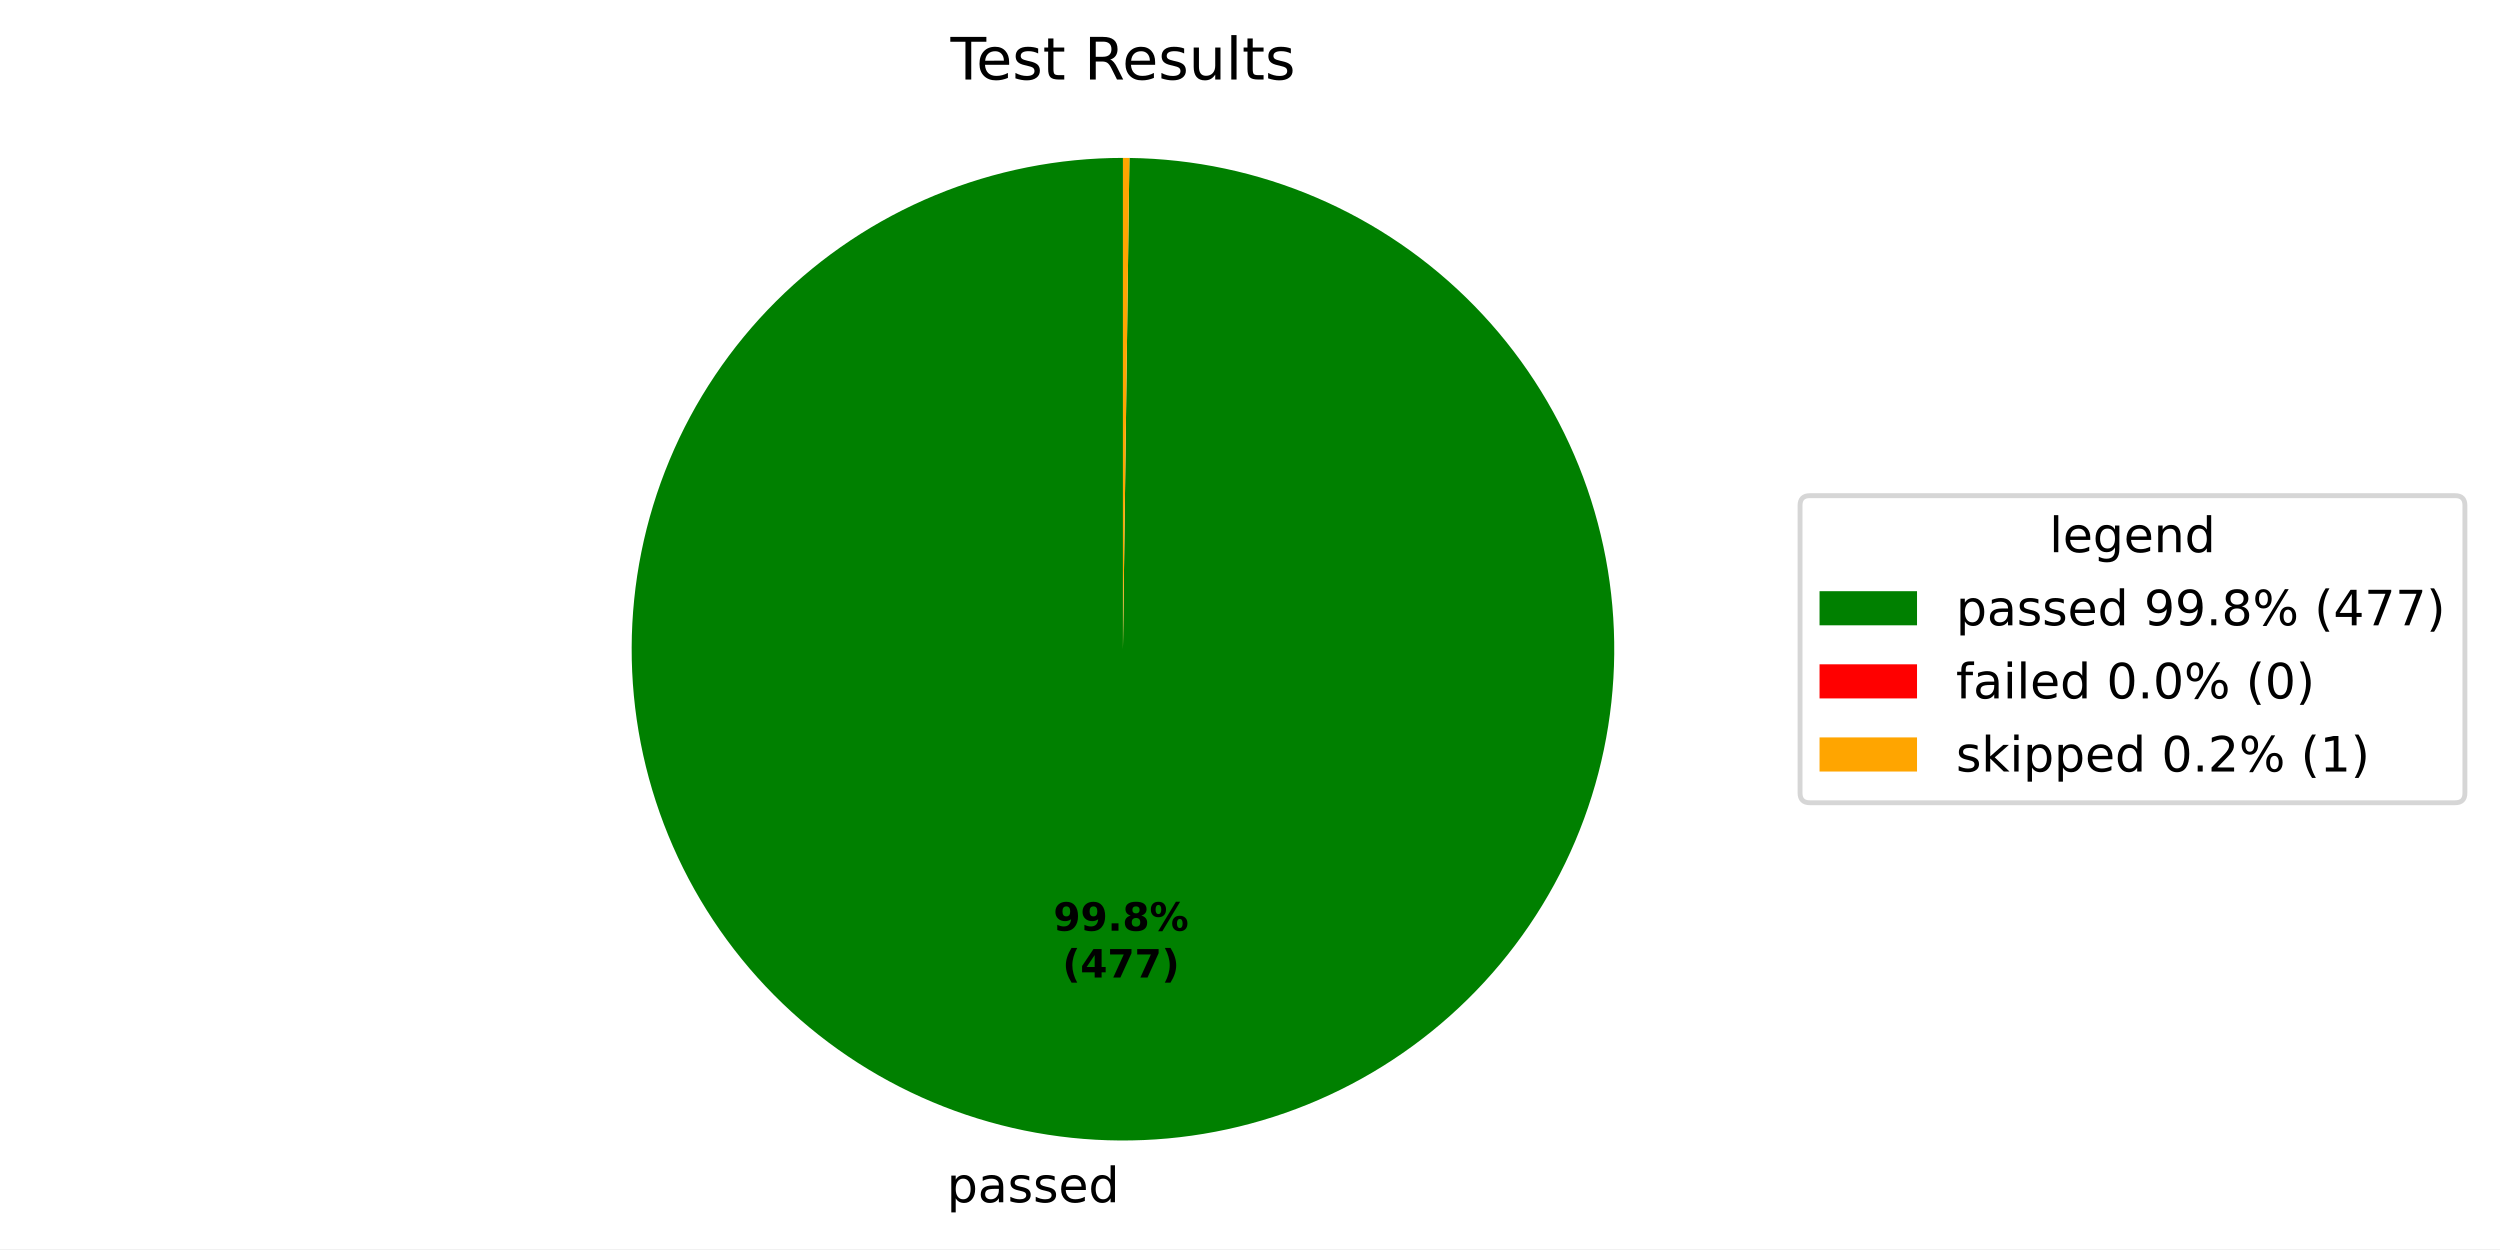
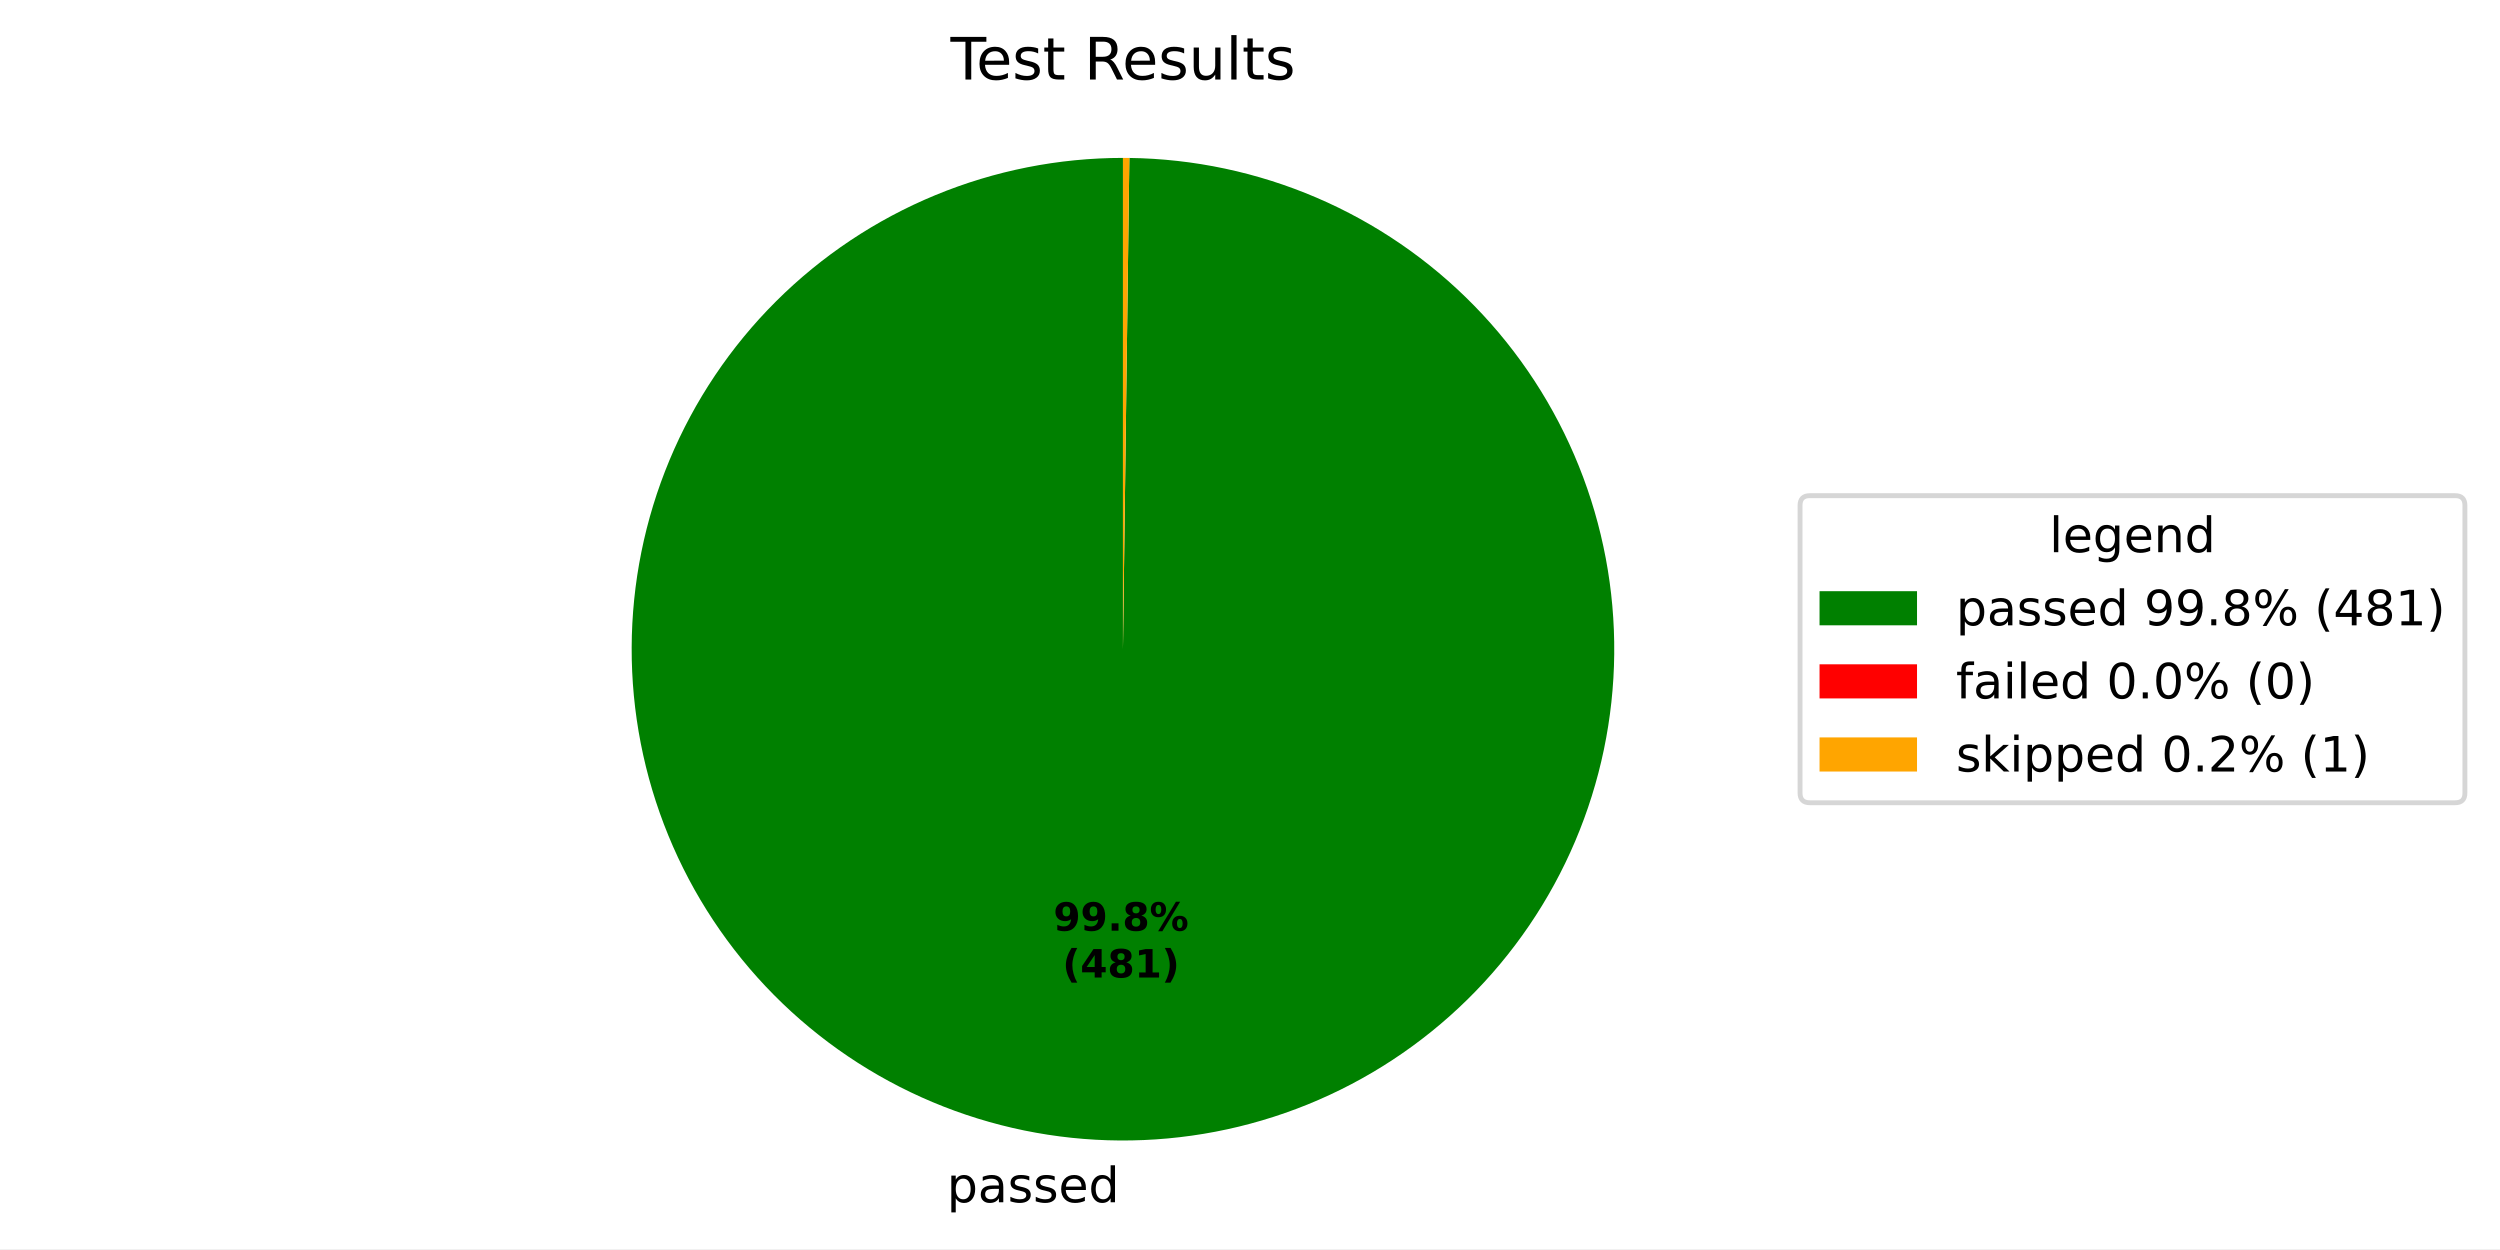
<svg xmlns="http://www.w3.org/2000/svg" xmlns:xlink="http://www.w3.org/1999/xlink" width="512.931pt" height="256.276pt" viewBox="0 0 512.931 256.276" version="1.1">
  <defs>
    <style type="text/css">*{stroke-linejoin: round; stroke-linecap: butt}</style>
  </defs>
  <g id="figure_1">
    <g id="patch_1">
      <path d="M 0 256.276  L 512.931 256.276  L 512.931 0  L 0 0  z " style="fill: #ffffff" />
    </g>
    <g id="axes_1">
      <g id="patch_2">
-         <path d="M 230.4 32.398  C 217.191 32.398 204.11 34.995 191.902 40.039  C 179.694 45.084 168.596 52.48 159.241 61.805  C 149.885 71.13 142.453 82.203 137.368 94.394  C 132.283 106.585 129.644 119.658 129.601 132.867  C 129.557 146.076 132.111 159.166 137.115 171.39  C 142.12 183.614 149.479 194.736 158.773 204.122  C 168.067 213.508 179.116 220.977 191.291 226.102  C 203.465 231.227 216.529 233.909 229.738 233.996  C 242.946 234.083 256.044 231.572 268.285 226.608  C 280.525 221.643 291.672 214.321 301.088 205.058  C 310.505 195.794 318.01 184.77 323.175 172.613  C 328.34 160.455 331.065 147.4 331.195 134.192  C 331.325 120.983 328.858 107.877 323.934 95.62  C 319.009 83.364 311.724 72.193 302.491 62.746  C 293.259 53.299 282.26 45.758 270.119 40.553  C 257.979 35.349 244.933 32.58 231.725 32.407  L 230.4 133.198  z " style="fill: #008000" />
+         <path d="M 230.4 32.398  C 217.191 32.398 204.109 34.995 191.901 40.04  C 179.693 45.085 168.595 52.481 159.24 61.806  C 149.884 71.131 142.452 82.205 137.368 94.396  C 132.283 106.588 129.644 119.66 129.601 132.87  C 129.557 146.079 132.111 159.169 137.117 171.393  C 142.122 183.617 149.481 194.739 158.776 204.125  C 168.071 213.511 179.12 220.979 191.295 226.104  C 203.47 231.228 216.534 233.91 229.743 233.996  C 242.952 234.082 256.05 231.571 268.291 226.606  C 280.531 221.64 291.677 214.317 301.093 205.053  C 310.509 195.789 318.013 184.764 323.178 172.606  C 328.342 160.448 331.066 147.392 331.195 134.184  C 331.324 120.975 328.856 107.869 323.93 95.612  C 319.005 83.355 311.718 72.186 302.485 62.739  C 293.251 53.293 282.251 45.753 270.11 40.549  C 257.969 35.346 244.922 32.579 231.714 32.407  L 230.4 133.198  z " style="fill: #008000" />
      </g>
      <g id="patch_3">
-         <path d="M 231.725 32.407  C 231.725 32.407 231.725 32.407 231.725 32.407  L 230.4 133.198  z " style="fill: #ff0000" />
+         <path d="M 231.714 32.407  C 231.714 32.407 231.714 32.407 231.714 32.407  L 230.4 133.198  z " style="fill: #ff0000" />
      </g>
      <g id="patch_4">
-         <path d="M 231.725 32.407  C 231.504 32.404 231.283 32.402 231.062 32.4  C 230.842 32.399 230.621 32.398 230.4 32.398  L 230.4 133.198  z " style="fill: #ffa500" />
+         <path d="M 231.714 32.407  C 231.495 32.404 231.276 32.402 231.057 32.4  C 230.838 32.399 230.619 32.398 230.4 32.398  L 230.4 133.198  z " style="fill: #ffa500" />
      </g>
      <g id="matplotlib.axis_1" />
      <g id="matplotlib.axis_2" />
      <g id="text_1">
-         <g transform="translate(194.2744 246.6738) scale(0.1 -0.1)">
+         <g transform="translate(194.2804 246.6738) scale(0.1 -0.1)">
          <defs>
            <path id="DejaVuSans-53" d="M 1159 525  L 1159 -1331  L 581 -1331  L 581 3500  L 1159 3500  L 1159 2969  Q 1341 3281 1617 3432  Q 1894 3584 2278 3584  Q 2916 3584 3314 3078  Q 3713 2572 3713 1747  Q 3713 922 3314 415  Q 2916 -91 2278 -91  Q 1894 -91 1617 61  Q 1341 213 1159 525  z M 3116 1747  Q 3116 2381 2855 2742  Q 2594 3103 2138 3103  Q 1681 3103 1420 2742  Q 1159 2381 1159 1747  Q 1159 1113 1420 752  Q 1681 391 2138 391  Q 2594 391 2855 752  Q 3116 1113 3116 1747  z " transform="scale(0.015625)" />
            <path id="DejaVuSans-44" d="M 2194 1759  Q 1497 1759 1228 1600  Q 959 1441 959 1056  Q 959 750 1161 570  Q 1363 391 1709 391  Q 2188 391 2477 730  Q 2766 1069 2766 1631  L 2766 1759  L 2194 1759  z M 3341 1997  L 3341 0  L 2766 0  L 2766 531  Q 2569 213 2275 61  Q 1981 -91 1556 -91  Q 1019 -91 701 211  Q 384 513 384 1019  Q 384 1609 779 1909  Q 1175 2209 1959 2209  L 2766 2209  L 2766 2266  Q 2766 2663 2505 2880  Q 2244 3097 1772 3097  Q 1472 3097 1187 3025  Q 903 2953 641 2809  L 641 3341  Q 956 3463 1253 3523  Q 1550 3584 1831 3584  Q 2591 3584 2966 3190  Q 3341 2797 3341 1997  z " transform="scale(0.015625)" />
            <path id="DejaVuSans-56" d="M 2834 3397  L 2834 2853  Q 2591 2978 2328 3040  Q 2066 3103 1784 3103  Q 1356 3103 1142 2972  Q 928 2841 928 2578  Q 928 2378 1081 2264  Q 1234 2150 1697 2047  L 1894 2003  Q 2506 1872 2764 1633  Q 3022 1394 3022 966  Q 3022 478 2636 193  Q 2250 -91 1575 -91  Q 1294 -91 989 -36  Q 684 19 347 128  L 347 722  Q 666 556 975 473  Q 1284 391 1588 391  Q 1994 391 2212 530  Q 2431 669 2431 922  Q 2431 1156 2273 1281  Q 2116 1406 1581 1522  L 1381 1569  Q 847 1681 609 1914  Q 372 2147 372 2553  Q 372 3047 722 3315  Q 1072 3584 1716 3584  Q 2034 3584 2315 3537  Q 2597 3491 2834 3397  z " transform="scale(0.015625)" />
            <path id="DejaVuSans-48" d="M 3597 1894  L 3597 1613  L 953 1613  Q 991 1019 1311 708  Q 1631 397 2203 397  Q 2534 397 2845 478  Q 3156 559 3463 722  L 3463 178  Q 3153 47 2828 -22  Q 2503 -91 2169 -91  Q 1331 -91 842 396  Q 353 884 353 1716  Q 353 2575 817 3079  Q 1281 3584 2069 3584  Q 2775 3584 3186 3129  Q 3597 2675 3597 1894  z M 3022 2063  Q 3016 2534 2758 2815  Q 2500 3097 2075 3097  Q 1594 3097 1305 2825  Q 1016 2553 972 2059  L 3022 2063  z " transform="scale(0.015625)" />
            <path id="DejaVuSans-47" d="M 2906 2969  L 2906 4863  L 3481 4863  L 3481 0  L 2906 0  L 2906 525  Q 2725 213 2448 61  Q 2172 -91 1784 -91  Q 1150 -91 751 415  Q 353 922 353 1747  Q 353 2572 751 3078  Q 1150 3584 1784 3584  Q 2172 3584 2448 3432  Q 2725 3281 2906 2969  z M 947 1747  Q 947 1113 1208 752  Q 1469 391 1925 391  Q 2381 391 2643 752  Q 2906 1113 2906 1747  Q 2906 2381 2643 2742  Q 2381 3103 1925 3103  Q 1469 3103 1208 2742  Q 947 2381 947 1747  z " transform="scale(0.015625)" />
          </defs>
          <use xlink:href="#DejaVuSans-53" />
          <use xlink:href="#DejaVuSans-44" transform="translate(63.48438 0)" />
          <use xlink:href="#DejaVuSans-56" transform="translate(124.7656 0)" />
          <use xlink:href="#DejaVuSans-56" transform="translate(176.8594 0)" />
          <use xlink:href="#DejaVuSans-48" transform="translate(228.9531 0)" />
          <use xlink:href="#DejaVuSans-47" transform="translate(290.4844 0)" />
        </g>
      </g>
      <g id="text_2">
-         <g transform="translate(216.1256 190.9542) scale(0.08 -0.08)">
+         <g transform="translate(216.1289 190.9542) scale(0.08 -0.08)">
          <defs>
            <path id="DejaVuSans-Bold-1c" d="M 641 103  L 641 966  Q 928 831 1190 764  Q 1453 697 1709 697  Q 2247 697 2547 995  Q 2847 1294 2900 1881  Q 2688 1725 2447 1647  Q 2206 1569 1925 1569  Q 1209 1569 770 1986  Q 331 2403 331 3084  Q 331 3838 820 4291  Q 1309 4744 2131 4744  Q 3044 4744 3544 4128  Q 4044 3513 4044 2388  Q 4044 1231 3459 570  Q 2875 -91 1856 -91  Q 1528 -91 1228 -42  Q 928 6 641 103  z M 2125 2350  Q 2441 2350 2600 2554  Q 2759 2759 2759 3169  Q 2759 3575 2600 3781  Q 2441 3988 2125 3988  Q 1809 3988 1650 3781  Q 1491 3575 1491 3169  Q 1491 2759 1650 2554  Q 1809 2350 2125 2350  z " transform="scale(0.015625)" />
            <path id="DejaVuSans-Bold-11" d="M 653 1209  L 1778 1209  L 1778 0  L 653 0  L 653 1209  z " transform="scale(0.015625)" />
            <path id="DejaVuSans-Bold-1b" d="M 2228 2088  Q 1891 2088 1709 1903  Q 1528 1719 1528 1375  Q 1528 1031 1709 848  Q 1891 666 2228 666  Q 2563 666 2741 848  Q 2919 1031 2919 1375  Q 2919 1722 2741 1905  Q 2563 2088 2228 2088  z M 1350 2484  Q 925 2613 709 2878  Q 494 3144 494 3541  Q 494 4131 934 4440  Q 1375 4750 2228 4750  Q 3075 4750 3515 4442  Q 3956 4134 3956 3541  Q 3956 3144 3739 2878  Q 3522 2613 3097 2484  Q 3572 2353 3814 2058  Q 4056 1763 4056 1313  Q 4056 619 3595 264  Q 3134 -91 2228 -91  Q 1319 -91 855 264  Q 391 619 391 1313  Q 391 1763 633 2058  Q 875 2353 1350 2484  z M 1631 3419  Q 1631 3141 1786 2991  Q 1941 2841 2228 2841  Q 2509 2841 2662 2991  Q 2816 3141 2816 3419  Q 2816 3697 2662 3845  Q 2509 3994 2228 3994  Q 1941 3994 1786 3844  Q 1631 3694 1631 3419  z " transform="scale(0.015625)" />
            <path id="DejaVuSans-Bold-8" d="M 4959 1925  Q 4738 1925 4616 1733  Q 4494 1541 4494 1184  Q 4494 825 4614 633  Q 4734 441 4959 441  Q 5184 441 5303 633  Q 5422 825 5422 1184  Q 5422 1541 5301 1733  Q 5181 1925 4959 1925  z M 4959 2450  Q 5541 2450 5875 2112  Q 6209 1775 6209 1184  Q 6209 594 5875 251  Q 5541 -91 4959 -91  Q 4378 -91 4042 251  Q 3706 594 3706 1184  Q 3706 1772 4042 2111  Q 4378 2450 4959 2450  z M 2094 -91  L 1403 -91  L 4319 4750  L 5013 4750  L 2094 -91  z M 1453 4750  Q 2034 4750 2367 4411  Q 2700 4072 2700 3481  Q 2700 2891 2367 2550  Q 2034 2209 1453 2209  Q 872 2209 539 2550  Q 206 2891 206 3481  Q 206 4072 539 4411  Q 872 4750 1453 4750  z M 1453 4225  Q 1228 4225 1106 4031  Q 984 3838 984 3481  Q 984 3122 1106 2926  Q 1228 2731 1453 2731  Q 1678 2731 1798 2926  Q 1919 3122 1919 3481  Q 1919 3838 1797 4031  Q 1675 4225 1453 4225  z " transform="scale(0.015625)" />
          </defs>
          <use xlink:href="#DejaVuSans-Bold-1c" />
          <use xlink:href="#DejaVuSans-Bold-1c" transform="translate(69.57812 0)" />
          <use xlink:href="#DejaVuSans-Bold-11" transform="translate(139.1562 0)" />
          <use xlink:href="#DejaVuSans-Bold-1b" transform="translate(177.1406 0)" />
          <use xlink:href="#DejaVuSans-Bold-8" transform="translate(246.7188 0)" />
        </g>
-         <g transform="translate(217.9969 200.5557) scale(0.08 -0.08)">
+         <g transform="translate(218.0002 200.5557) scale(0.08 -0.08)">
          <defs>
            <path id="DejaVuSans-Bold-b" d="M 2413 -844  L 1484 -844  Q 1006 -72 778 623  Q 550 1319 550 2003  Q 550 2688 779 3389  Q 1009 4091 1484 4856  L 2413 4856  Q 2013 4116 1813 3408  Q 1613 2700 1613 2009  Q 1613 1319 1811 609  Q 2009 -100 2413 -844  z " transform="scale(0.015625)" />
            <path id="DejaVuSans-Bold-17" d="M 2356 3675  L 1038 1722  L 2356 1722  L 2356 3675  z M 2156 4666  L 3494 4666  L 3494 1722  L 4159 1722  L 4159 850  L 3494 850  L 3494 0  L 2356 0  L 2356 850  L 288 850  L 288 1881  L 2156 4666  z " transform="scale(0.015625)" />
-             <path id="DejaVuSans-Bold-1a" d="M 428 4666  L 3944 4666  L 3944 3988  L 2125 0  L 953 0  L 2675 3781  L 428 3781  L 428 4666  z " transform="scale(0.015625)" />
+             <path id="DejaVuSans-Bold-14" d="M 750 831  L 1813 831  L 1813 3847  L 722 3622  L 722 4441  L 1806 4666  L 2950 4666  L 2950 831  L 4013 831  L 4013 0  L 750 0  L 750 831  z " transform="scale(0.015625)" />
            <path id="DejaVuSans-Bold-c" d="M 513 -844  Q 913 -100 1113 609  Q 1313 1319 1313 2009  Q 1313 2700 1113 3408  Q 913 4116 513 4856  L 1441 4856  Q 1916 4091 2145 3389  Q 2375 2688 2375 2003  Q 2375 1319 2147 623  Q 1919 -72 1441 -844  L 513 -844  z " transform="scale(0.015625)" />
          </defs>
          <use xlink:href="#DejaVuSans-Bold-b" />
          <use xlink:href="#DejaVuSans-Bold-17" transform="translate(45.70312 0)" />
-           <use xlink:href="#DejaVuSans-Bold-1a" transform="translate(115.2812 0)" />
-           <use xlink:href="#DejaVuSans-Bold-1a" transform="translate(184.8594 0)" />
+           <use xlink:href="#DejaVuSans-Bold-1b" transform="translate(115.2812 0)" />
+           <use xlink:href="#DejaVuSans-Bold-14" transform="translate(184.8594 0)" />
          <use xlink:href="#DejaVuSans-Bold-c" transform="translate(254.4375 0)" />
        </g>
      </g>
      <g id="text_3">
        <g transform="translate(195.0131 16.31812) scale(0.12 -0.12)">
          <defs>
            <path id="DejaVuSans-37" d="M -19 4666  L 3928 4666  L 3928 4134  L 2272 4134  L 2272 0  L 1638 0  L 1638 4134  L -19 4134  L -19 4666  z " transform="scale(0.015625)" />
            <path id="DejaVuSans-57" d="M 1172 4494  L 1172 3500  L 2356 3500  L 2356 3053  L 1172 3053  L 1172 1153  Q 1172 725 1289 603  Q 1406 481 1766 481  L 2356 481  L 2356 0  L 1766 0  Q 1100 0 847 248  Q 594 497 594 1153  L 594 3053  L 172 3053  L 172 3500  L 594 3500  L 594 4494  L 1172 4494  z " transform="scale(0.015625)" />
            <path id="DejaVuSans-3" transform="scale(0.015625)" />
            <path id="DejaVuSans-35" d="M 2841 2188  Q 3044 2119 3236 1894  Q 3428 1669 3622 1275  L 4263 0  L 3584 0  L 2988 1197  Q 2756 1666 2539 1819  Q 2322 1972 1947 1972  L 1259 1972  L 1259 0  L 628 0  L 628 4666  L 2053 4666  Q 2853 4666 3247 4331  Q 3641 3997 3641 3322  Q 3641 2881 3436 2590  Q 3231 2300 2841 2188  z M 1259 4147  L 1259 2491  L 2053 2491  Q 2509 2491 2742 2702  Q 2975 2913 2975 3322  Q 2975 3731 2742 3939  Q 2509 4147 2053 4147  L 1259 4147  z " transform="scale(0.015625)" />
            <path id="DejaVuSans-58" d="M 544 1381  L 544 3500  L 1119 3500  L 1119 1403  Q 1119 906 1312 657  Q 1506 409 1894 409  Q 2359 409 2629 706  Q 2900 1003 2900 1516  L 2900 3500  L 3475 3500  L 3475 0  L 2900 0  L 2900 538  Q 2691 219 2414 64  Q 2138 -91 1772 -91  Q 1169 -91 856 284  Q 544 659 544 1381  z M 1991 3584  L 1991 3584  z " transform="scale(0.015625)" />
            <path id="DejaVuSans-4f" d="M 603 4863  L 1178 4863  L 1178 0  L 603 0  L 603 4863  z " transform="scale(0.015625)" />
          </defs>
          <use xlink:href="#DejaVuSans-37" />
          <use xlink:href="#DejaVuSans-48" transform="translate(44.09375 0)" />
          <use xlink:href="#DejaVuSans-56" transform="translate(105.625 0)" />
          <use xlink:href="#DejaVuSans-57" transform="translate(157.7188 0)" />
          <use xlink:href="#DejaVuSans-3" transform="translate(196.9219 0)" />
          <use xlink:href="#DejaVuSans-35" transform="translate(228.7031 0)" />
          <use xlink:href="#DejaVuSans-48" transform="translate(293.7031 0)" />
          <use xlink:href="#DejaVuSans-56" transform="translate(355.2344 0)" />
          <use xlink:href="#DejaVuSans-58" transform="translate(407.3281 0)" />
          <use xlink:href="#DejaVuSans-4f" transform="translate(470.7031 0)" />
          <use xlink:href="#DejaVuSans-57" transform="translate(498.4844 0)" />
          <use xlink:href="#DejaVuSans-56" transform="translate(537.6875 0)" />
        </g>
      </g>
      <g id="legend_1">
        <g id="patch_5">
          <path d="M 371.32 164.7  L 503.731 164.7  Q 505.731 164.7 505.731 162.7  L 505.731 103.697  Q 505.731 101.697 503.731 101.697  L 371.32 101.697  Q 369.32 101.697 369.32 103.697  L 369.32 162.7  Q 369.32 164.7 371.32 164.7  z " style="fill: #ffffff; opacity: 0.8; stroke: #cccccc; stroke-linejoin: miter" />
        </g>
        <g id="text_4">
          <g transform="translate(420.4661 113.295) scale(0.1 -0.1)">
            <defs>
              <path id="DejaVuSans-4a" d="M 2906 1791  Q 2906 2416 2648 2759  Q 2391 3103 1925 3103  Q 1463 3103 1205 2759  Q 947 2416 947 1791  Q 947 1169 1205 825  Q 1463 481 1925 481  Q 2391 481 2648 825  Q 2906 1169 2906 1791  z M 3481 434  Q 3481 -459 3084 -895  Q 2688 -1331 1869 -1331  Q 1566 -1331 1297 -1286  Q 1028 -1241 775 -1147  L 775 -588  Q 1028 -725 1275 -790  Q 1522 -856 1778 -856  Q 2344 -856 2625 -561  Q 2906 -266 2906 331  L 2906 616  Q 2728 306 2450 153  Q 2172 0 1784 0  Q 1141 0 747 490  Q 353 981 353 1791  Q 353 2603 747 3093  Q 1141 3584 1784 3584  Q 2172 3584 2450 3431  Q 2728 3278 2906 2969  L 2906 3500  L 3481 3500  L 3481 434  z " transform="scale(0.015625)" />
              <path id="DejaVuSans-51" d="M 3513 2113  L 3513 0  L 2938 0  L 2938 2094  Q 2938 2591 2744 2837  Q 2550 3084 2163 3084  Q 1697 3084 1428 2787  Q 1159 2491 1159 1978  L 1159 0  L 581 0  L 581 3500  L 1159 3500  L 1159 2956  Q 1366 3272 1645 3428  Q 1925 3584 2291 3584  Q 2894 3584 3203 3211  Q 3513 2838 3513 2113  z " transform="scale(0.015625)" />
            </defs>
            <use xlink:href="#DejaVuSans-4f" />
            <use xlink:href="#DejaVuSans-48" transform="translate(27.78125 0)" />
            <use xlink:href="#DejaVuSans-4a" transform="translate(89.3125 0)" />
            <use xlink:href="#DejaVuSans-48" transform="translate(152.7969 0)" />
            <use xlink:href="#DejaVuSans-51" transform="translate(214.3281 0)" />
            <use xlink:href="#DejaVuSans-47" transform="translate(277.7031 0)" />
          </g>
        </g>
        <g id="patch_6">
          <path d="M 373.32 128.296  L 393.32 128.296  L 393.32 121.296  L 373.32 121.296  z " style="fill: #008000" />
        </g>
        <g id="text_5">
          <g transform="translate(401.32 128.2958) scale(0.1 -0.1)">
            <defs>
              <path id="DejaVuSans-1c" d="M 703 97  L 703 672  Q 941 559 1184 500  Q 1428 441 1663 441  Q 2288 441 2617 861  Q 2947 1281 2994 2138  Q 2813 1869 2534 1725  Q 2256 1581 1919 1581  Q 1219 1581 811 2004  Q 403 2428 403 3163  Q 403 3881 828 4315  Q 1253 4750 1959 4750  Q 2769 4750 3195 4129  Q 3622 3509 3622 2328  Q 3622 1225 3098 567  Q 2575 -91 1691 -91  Q 1453 -91 1209 -44  Q 966 3 703 97  z M 1959 2075  Q 2384 2075 2632 2365  Q 2881 2656 2881 3163  Q 2881 3666 2632 3958  Q 2384 4250 1959 4250  Q 1534 4250 1286 3958  Q 1038 3666 1038 3163  Q 1038 2656 1286 2365  Q 1534 2075 1959 2075  z " transform="scale(0.015625)" />
              <path id="DejaVuSans-11" d="M 684 794  L 1344 794  L 1344 0  L 684 0  L 684 794  z " transform="scale(0.015625)" />
              <path id="DejaVuSans-1b" d="M 2034 2216  Q 1584 2216 1326 1975  Q 1069 1734 1069 1313  Q 1069 891 1326 650  Q 1584 409 2034 409  Q 2484 409 2743 651  Q 3003 894 3003 1313  Q 3003 1734 2745 1975  Q 2488 2216 2034 2216  z M 1403 2484  Q 997 2584 770 2862  Q 544 3141 544 3541  Q 544 4100 942 4425  Q 1341 4750 2034 4750  Q 2731 4750 3128 4425  Q 3525 4100 3525 3541  Q 3525 3141 3298 2862  Q 3072 2584 2669 2484  Q 3125 2378 3379 2068  Q 3634 1759 3634 1313  Q 3634 634 3220 271  Q 2806 -91 2034 -91  Q 1263 -91 848 271  Q 434 634 434 1313  Q 434 1759 690 2068  Q 947 2378 1403 2484  z M 1172 3481  Q 1172 3119 1398 2916  Q 1625 2713 2034 2713  Q 2441 2713 2670 2916  Q 2900 3119 2900 3481  Q 2900 3844 2670 4047  Q 2441 4250 2034 4250  Q 1625 4250 1398 4047  Q 1172 3844 1172 3481  z " transform="scale(0.015625)" />
              <path id="DejaVuSans-8" d="M 4653 2053  Q 4381 2053 4226 1822  Q 4072 1591 4072 1178  Q 4072 772 4226 539  Q 4381 306 4653 306  Q 4919 306 5073 539  Q 5228 772 5228 1178  Q 5228 1588 5073 1820  Q 4919 2053 4653 2053  z M 4653 2450  Q 5147 2450 5437 2106  Q 5728 1763 5728 1178  Q 5728 594 5436 251  Q 5144 -91 4653 -91  Q 4153 -91 3862 251  Q 3572 594 3572 1178  Q 3572 1766 3864 2108  Q 4156 2450 4653 2450  z M 1428 4353  Q 1159 4353 1004 4120  Q 850 3888 850 3481  Q 850 3069 1003 2837  Q 1156 2606 1428 2606  Q 1700 2606 1854 2837  Q 2009 3069 2009 3481  Q 2009 3884 1853 4118  Q 1697 4353 1428 4353  z M 4250 4750  L 4750 4750  L 1831 -91  L 1331 -91  L 4250 4750  z M 1428 4750  Q 1922 4750 2215 4408  Q 2509 4066 2509 3481  Q 2509 2891 2217 2550  Q 1925 2209 1428 2209  Q 931 2209 642 2551  Q 353 2894 353 3481  Q 353 4063 643 4406  Q 934 4750 1428 4750  z " transform="scale(0.015625)" />
              <path id="DejaVuSans-b" d="M 1984 4856  Q 1566 4138 1362 3434  Q 1159 2731 1159 2009  Q 1159 1288 1364 580  Q 1569 -128 1984 -844  L 1484 -844  Q 1016 -109 783 600  Q 550 1309 550 2009  Q 550 2706 781 3412  Q 1013 4119 1484 4856  L 1984 4856  z " transform="scale(0.015625)" />
              <path id="DejaVuSans-17" d="M 2419 4116  L 825 1625  L 2419 1625  L 2419 4116  z M 2253 4666  L 3047 4666  L 3047 1625  L 3713 1625  L 3713 1100  L 3047 1100  L 3047 0  L 2419 0  L 2419 1100  L 313 1100  L 313 1709  L 2253 4666  z " transform="scale(0.015625)" />
-               <path id="DejaVuSans-1a" d="M 525 4666  L 3525 4666  L 3525 4397  L 1831 0  L 1172 0  L 2766 4134  L 525 4134  L 525 4666  z " transform="scale(0.015625)" />
+               <path id="DejaVuSans-14" d="M 794 531  L 1825 531  L 1825 4091  L 703 3866  L 703 4441  L 1819 4666  L 2450 4666  L 2450 531  L 3481 531  L 3481 0  L 794 0  L 794 531  z " transform="scale(0.015625)" />
              <path id="DejaVuSans-c" d="M 513 4856  L 1013 4856  Q 1481 4119 1714 3412  Q 1947 2706 1947 2009  Q 1947 1309 1714 600  Q 1481 -109 1013 -844  L 513 -844  Q 928 -128 1133 580  Q 1338 1288 1338 2009  Q 1338 2731 1133 3434  Q 928 4138 513 4856  z " transform="scale(0.015625)" />
            </defs>
            <use xlink:href="#DejaVuSans-53" />
            <use xlink:href="#DejaVuSans-44" transform="translate(63.48438 0)" />
            <use xlink:href="#DejaVuSans-56" transform="translate(124.7656 0)" />
            <use xlink:href="#DejaVuSans-56" transform="translate(176.8594 0)" />
            <use xlink:href="#DejaVuSans-48" transform="translate(228.9531 0)" />
            <use xlink:href="#DejaVuSans-47" transform="translate(290.4844 0)" />
            <use xlink:href="#DejaVuSans-3" transform="translate(353.9688 0)" />
            <use xlink:href="#DejaVuSans-1c" transform="translate(385.75 0)" />
            <use xlink:href="#DejaVuSans-1c" transform="translate(449.375 0)" />
            <use xlink:href="#DejaVuSans-11" transform="translate(513 0)" />
            <use xlink:href="#DejaVuSans-1b" transform="translate(544.7812 0)" />
            <use xlink:href="#DejaVuSans-8" transform="translate(608.4062 0)" />
            <use xlink:href="#DejaVuSans-3" transform="translate(703.4219 0)" />
            <use xlink:href="#DejaVuSans-b" transform="translate(735.2031 0)" />
            <use xlink:href="#DejaVuSans-17" transform="translate(774.2188 0)" />
-             <use xlink:href="#DejaVuSans-1a" transform="translate(837.8438 0)" />
-             <use xlink:href="#DejaVuSans-1a" transform="translate(901.4688 0)" />
+             <use xlink:href="#DejaVuSans-1b" transform="translate(837.8438 0)" />
+             <use xlink:href="#DejaVuSans-14" transform="translate(901.4688 0)" />
            <use xlink:href="#DejaVuSans-c" transform="translate(965.0938 0)" />
          </g>
        </g>
        <g id="patch_7">
          <path d="M 373.32 143.297  L 393.32 143.297  L 393.32 136.297  L 373.32 136.297  z " style="fill: #ff0000" />
        </g>
        <g id="text_6">
          <g transform="translate(401.32 143.2966) scale(0.1 -0.1)">
            <defs>
              <path id="DejaVuSans-49" d="M 2375 4863  L 2375 4384  L 1825 4384  Q 1516 4384 1395 4259  Q 1275 4134 1275 3809  L 1275 3500  L 2222 3500  L 2222 3053  L 1275 3053  L 1275 0  L 697 0  L 697 3053  L 147 3053  L 147 3500  L 697 3500  L 697 3744  Q 697 4328 969 4595  Q 1241 4863 1831 4863  L 2375 4863  z " transform="scale(0.015625)" />
              <path id="DejaVuSans-4c" d="M 603 3500  L 1178 3500  L 1178 0  L 603 0  L 603 3500  z M 603 4863  L 1178 4863  L 1178 4134  L 603 4134  L 603 4863  z " transform="scale(0.015625)" />
              <path id="DejaVuSans-13" d="M 2034 4250  Q 1547 4250 1301 3770  Q 1056 3291 1056 2328  Q 1056 1369 1301 889  Q 1547 409 2034 409  Q 2525 409 2770 889  Q 3016 1369 3016 2328  Q 3016 3291 2770 3770  Q 2525 4250 2034 4250  z M 2034 4750  Q 2819 4750 3233 4129  Q 3647 3509 3647 2328  Q 3647 1150 3233 529  Q 2819 -91 2034 -91  Q 1250 -91 836 529  Q 422 1150 422 2328  Q 422 3509 836 4129  Q 1250 4750 2034 4750  z " transform="scale(0.015625)" />
            </defs>
            <use xlink:href="#DejaVuSans-49" />
            <use xlink:href="#DejaVuSans-44" transform="translate(35.20312 0)" />
            <use xlink:href="#DejaVuSans-4c" transform="translate(96.48438 0)" />
            <use xlink:href="#DejaVuSans-4f" transform="translate(124.2656 0)" />
            <use xlink:href="#DejaVuSans-48" transform="translate(152.0469 0)" />
            <use xlink:href="#DejaVuSans-47" transform="translate(213.5781 0)" />
            <use xlink:href="#DejaVuSans-3" transform="translate(277.0625 0)" />
            <use xlink:href="#DejaVuSans-13" transform="translate(308.8438 0)" />
            <use xlink:href="#DejaVuSans-11" transform="translate(372.4688 0)" />
            <use xlink:href="#DejaVuSans-13" transform="translate(404.25 0)" />
            <use xlink:href="#DejaVuSans-8" transform="translate(467.875 0)" />
            <use xlink:href="#DejaVuSans-3" transform="translate(562.8906 0)" />
            <use xlink:href="#DejaVuSans-b" transform="translate(594.6719 0)" />
            <use xlink:href="#DejaVuSans-13" transform="translate(633.6875 0)" />
            <use xlink:href="#DejaVuSans-c" transform="translate(697.3125 0)" />
          </g>
        </g>
        <g id="patch_8">
          <path d="M 373.32 158.297  L 393.32 158.297  L 393.32 151.297  L 373.32 151.297  z " style="fill: #ffa500" />
        </g>
        <g id="text_7">
          <g transform="translate(401.32 158.2973) scale(0.1 -0.1)">
            <defs>
              <path id="DejaVuSans-4e" d="M 581 4863  L 1159 4863  L 1159 1991  L 2875 3500  L 3609 3500  L 1753 1863  L 3688 0  L 2938 0  L 1159 1709  L 1159 0  L 581 0  L 581 4863  z " transform="scale(0.015625)" />
              <path id="DejaVuSans-15" d="M 1228 531  L 3431 531  L 3431 0  L 469 0  L 469 531  Q 828 903 1448 1529  Q 2069 2156 2228 2338  Q 2531 2678 2651 2914  Q 2772 3150 2772 3378  Q 2772 3750 2511 3984  Q 2250 4219 1831 4219  Q 1534 4219 1204 4116  Q 875 4013 500 3803  L 500 4441  Q 881 4594 1212 4672  Q 1544 4750 1819 4750  Q 2544 4750 2975 4387  Q 3406 4025 3406 3419  Q 3406 3131 3298 2873  Q 3191 2616 2906 2266  Q 2828 2175 2409 1742  Q 1991 1309 1228 531  z " transform="scale(0.015625)" />
-               <path id="DejaVuSans-14" d="M 794 531  L 1825 531  L 1825 4091  L 703 3866  L 703 4441  L 1819 4666  L 2450 4666  L 2450 531  L 3481 531  L 3481 0  L 794 0  L 794 531  z " transform="scale(0.015625)" />
            </defs>
            <use xlink:href="#DejaVuSans-56" />
            <use xlink:href="#DejaVuSans-4e" transform="translate(52.09375 0)" />
            <use xlink:href="#DejaVuSans-4c" transform="translate(110 0)" />
            <use xlink:href="#DejaVuSans-53" transform="translate(137.7812 0)" />
            <use xlink:href="#DejaVuSans-53" transform="translate(201.2656 0)" />
            <use xlink:href="#DejaVuSans-48" transform="translate(264.75 0)" />
            <use xlink:href="#DejaVuSans-47" transform="translate(326.2812 0)" />
            <use xlink:href="#DejaVuSans-3" transform="translate(389.7656 0)" />
            <use xlink:href="#DejaVuSans-13" transform="translate(421.5469 0)" />
            <use xlink:href="#DejaVuSans-11" transform="translate(485.1719 0)" />
            <use xlink:href="#DejaVuSans-15" transform="translate(516.9531 0)" />
            <use xlink:href="#DejaVuSans-8" transform="translate(580.5781 0)" />
            <use xlink:href="#DejaVuSans-3" transform="translate(675.5938 0)" />
            <use xlink:href="#DejaVuSans-b" transform="translate(707.375 0)" />
            <use xlink:href="#DejaVuSans-14" transform="translate(746.3906 0)" />
            <use xlink:href="#DejaVuSans-c" transform="translate(810.0156 0)" />
          </g>
        </g>
      </g>
    </g>
  </g>
</svg>
